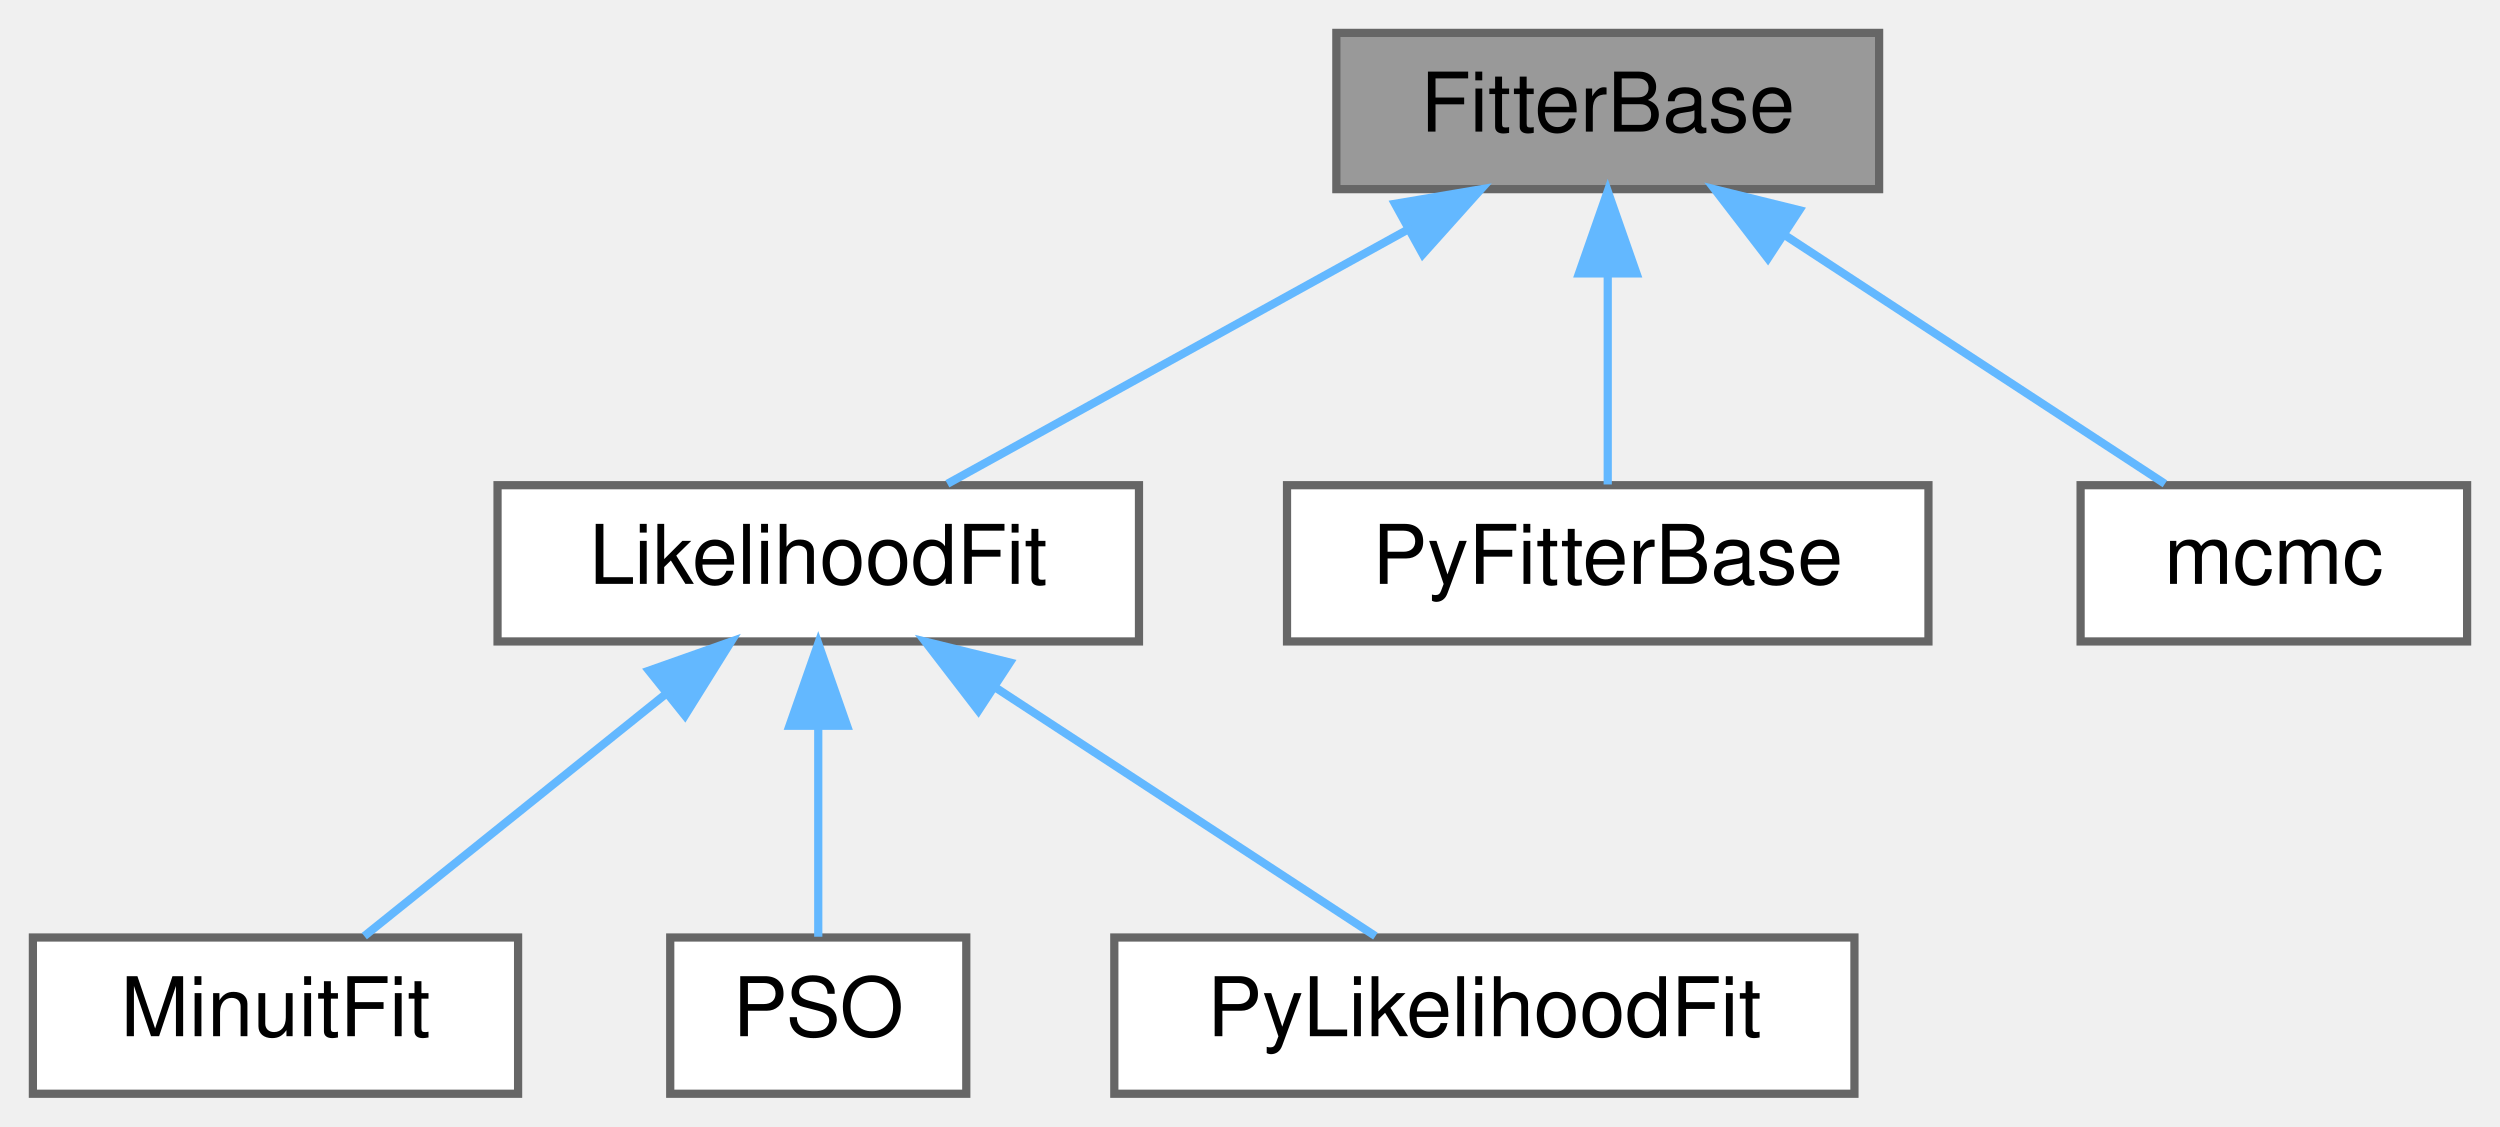
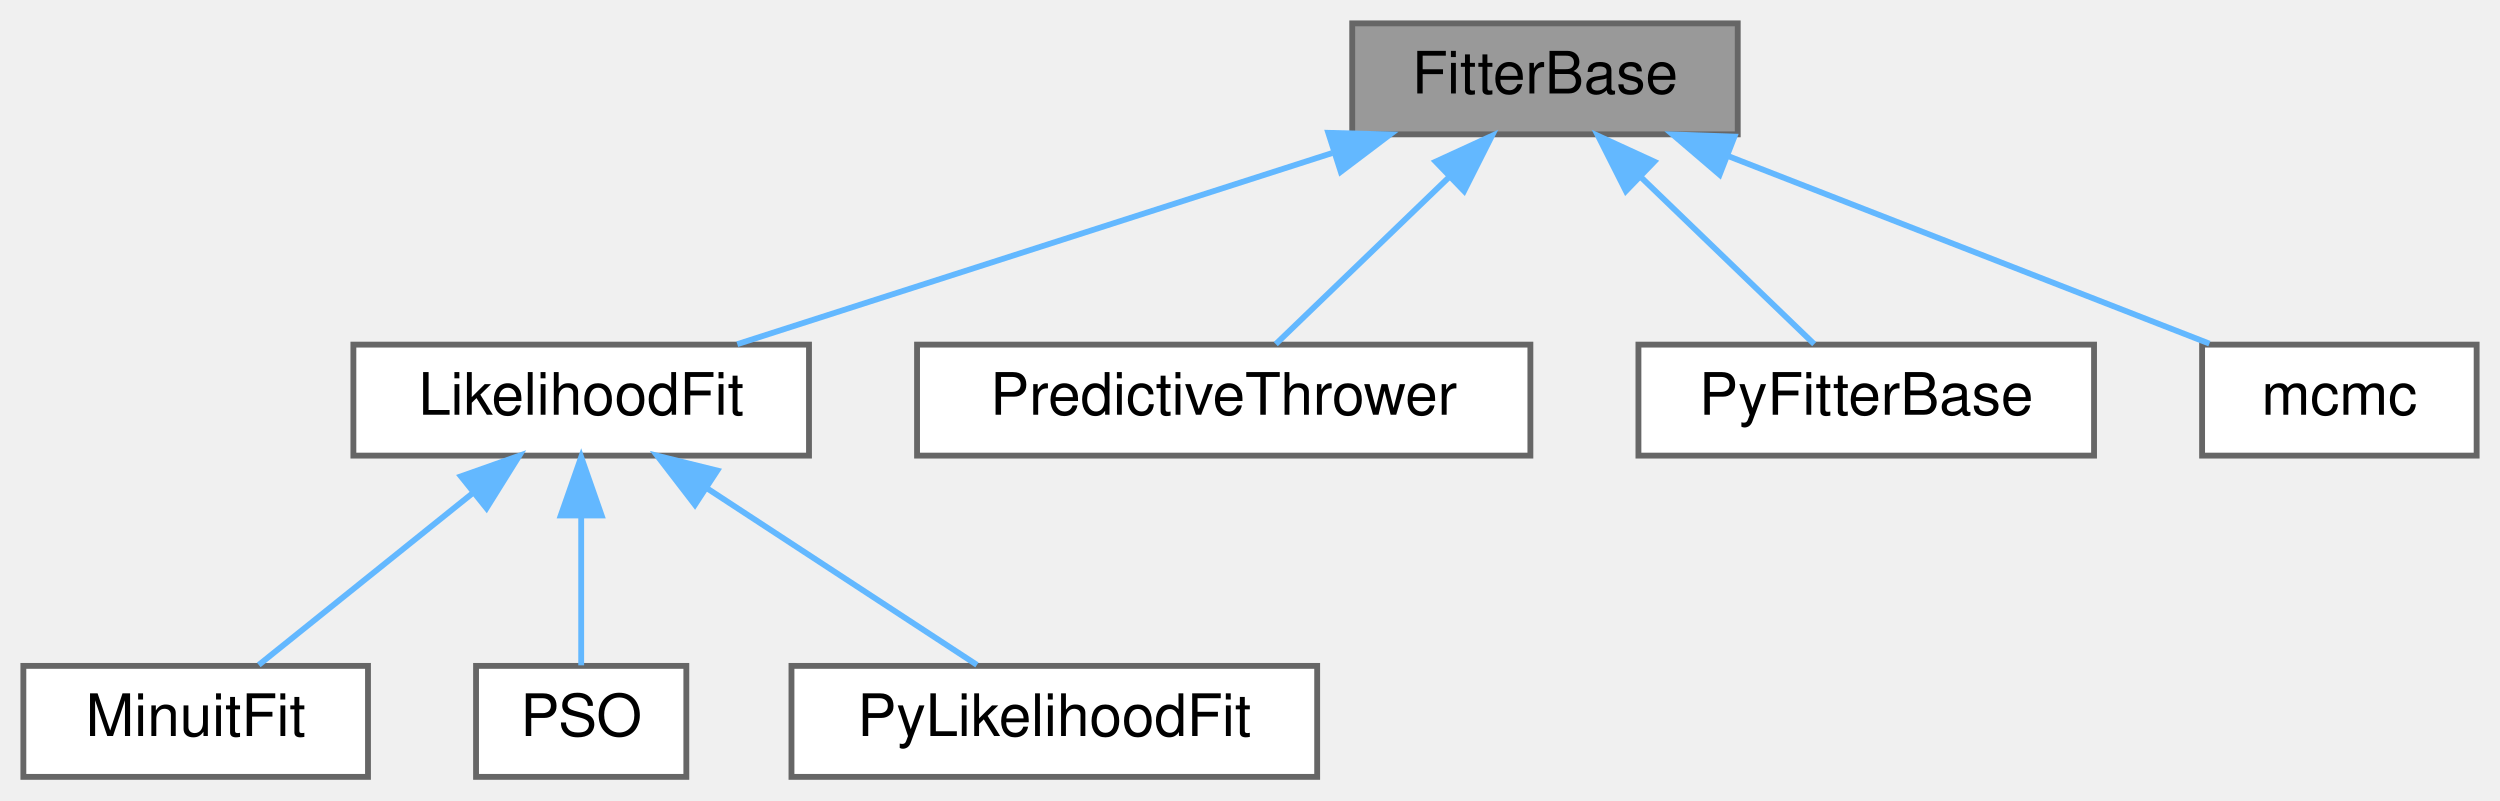
- <svg xmlns="http://www.w3.org/2000/svg" xmlns:xlink="http://www.w3.org/1999/xlink" width="304pt" height="137pt" viewBox="0.00 0.00 304.00 137.00">
+ <svg xmlns="http://www.w3.org/2000/svg" xmlns:xlink="http://www.w3.org/1999/xlink" width="428pt" height="137pt" viewBox="0.00 0.00 428.00 137.00">
  <g id="graph0" class="graph" transform="scale(1 1) rotate(0) translate(4 133)">
    <g id="node1" class="node">
      <g id="a_node1">
        <a xlink:title="Base class for implementing fitting algorithms.">
-           <polygon fill="#999999" stroke="#666666" points="224.5,-129 158.5,-129 158.5,-110 224.5,-110 224.5,-129" />
-           <text text-anchor="middle" x="191.5" y="-117" font-family="Helvetica,sans-Serif" font-size="10.00">FitterBase</text>
+           <polygon fill="#999999" stroke="#666666" points="293.5,-129 227.5,-129 227.5,-110 293.5,-110 293.5,-129" />
+           <text text-anchor="middle" x="260.5" y="-117" font-family="Helvetica,sans-Serif" font-size="10.00">FitterBase</text>
        </a>
      </g>
    </g>
    <g id="node2" class="node">
      <g id="a_node2">
        <a xlink:href="classLikelihoodFit.html" target="_top" xlink:title="Implementation of base Likelihood Fit class, it is mostly responsible for likelihood calculation whil...">
          <polygon fill="white" stroke="#666666" points="134.5,-74 56.5,-74 56.5,-55 134.5,-55 134.5,-74" />
          <text text-anchor="middle" x="95.5" y="-62" font-family="Helvetica,sans-Serif" font-size="10.00">LikelihoodFit</text>
        </a>
      </g>
    </g>
    <g id="edge1" class="edge">
-       <path fill="none" stroke="#63b8ff" d="M166.98,-104.97C149.44,-95.28 126.33,-82.52 111.2,-74.17" />
-       <polygon fill="#63b8ff" stroke="#63b8ff" points="165.63,-108.22 176.08,-109.98 169.01,-102.09 165.63,-108.22" />
+       <path fill="none" stroke="#63b8ff" d="M224.07,-106.8C193.28,-96.91 149.88,-82.97 122.22,-74.08" />
+       <polygon fill="#63b8ff" stroke="#63b8ff" points="223.4,-110.26 233.99,-109.98 225.54,-103.59 223.4,-110.26" />
    </g>
    <g id="node6" class="node">
      <g id="a_node6">
-         <a xlink:href="classPyFitterBase.html" target="_top" xlink:title="EW: As FitterBase is an abstract base class we have to do some gymnastics to get it to get it into py...">
-           <polygon fill="white" stroke="#666666" points="230.5,-74 152.5,-74 152.5,-55 230.5,-55 230.5,-74" />
-           <text text-anchor="middle" x="191.5" y="-62" font-family="Helvetica,sans-Serif" font-size="10.00">PyFitterBase</text>
+         <a xlink:href="classPredictiveThrower.html" target="_top" xlink:title="Implementation of Prior/Posterior Predictive and Bayesian p-Value calculations following the approach...">
+           <polygon fill="white" stroke="#666666" points="258,-74 153,-74 153,-55 258,-55 258,-74" />
+           <text text-anchor="middle" x="205.5" y="-62" font-family="Helvetica,sans-Serif" font-size="10.00">PredictiveThrower</text>
        </a>
      </g>
    </g>
    <g id="edge5" class="edge">
-       <path fill="none" stroke="#63b8ff" d="M191.5,-99.66C191.5,-90.93 191.5,-80.99 191.5,-74.09" />
-       <polygon fill="#63b8ff" stroke="#63b8ff" points="188,-99.75 191.5,-109.75 195,-99.75 188,-99.75" />
+       <path fill="none" stroke="#63b8ff" d="M244.21,-102.8C234.46,-93.41 222.45,-81.83 214.41,-74.09" />
+       <polygon fill="#63b8ff" stroke="#63b8ff" points="241.79,-105.33 251.42,-109.75 246.65,-100.29 241.79,-105.33" />
    </g>
    <g id="node7" class="node">
      <g id="a_node7">
-         <a xlink:href="classmcmc.html" target="_top" xlink:title="Implementation of MR2T2 algorithm.">
-           <polygon fill="white" stroke="#666666" points="296,-74 249,-74 249,-55 296,-55 296,-74" />
-           <text text-anchor="middle" x="272.5" y="-62" font-family="Helvetica,sans-Serif" font-size="10.00">mcmc</text>
+         <a xlink:href="classPyFitterBase.html" target="_top" xlink:title="EW: As FitterBase is an abstract base class we have to do some gymnastics to get it to get it into py...">
+           <polygon fill="white" stroke="#666666" points="354.5,-74 276.5,-74 276.5,-55 354.5,-55 354.5,-74" />
+           <text text-anchor="middle" x="315.5" y="-62" font-family="Helvetica,sans-Serif" font-size="10.00">PyFitterBase</text>
        </a>
      </g>
    </g>
    <g id="edge6" class="edge">
-       <path fill="none" stroke="#63b8ff" d="M213.01,-104.42C227.71,-94.81 246.72,-82.37 259.25,-74.17" />
-       <polygon fill="#63b8ff" stroke="#63b8ff" points="210.97,-101.58 204.51,-109.98 214.8,-107.44 210.97,-101.58" />
+       <path fill="none" stroke="#63b8ff" d="M276.79,-102.8C286.54,-93.41 298.55,-81.83 306.59,-74.09" />
+       <polygon fill="#63b8ff" stroke="#63b8ff" points="274.35,-100.29 269.58,-109.75 279.21,-105.33 274.35,-100.29" />
+     </g>
+     <g id="node8" class="node">
+       <g id="a_node8">
+         <a xlink:href="classmcmc.html" target="_top" xlink:title="Implementation of MR2T2 algorithm.">
+           <polygon fill="white" stroke="#666666" points="420,-74 373,-74 373,-55 420,-55 420,-74" />
+           <text text-anchor="middle" x="396.5" y="-62" font-family="Helvetica,sans-Serif" font-size="10.00">mcmc</text>
+         </a>
+       </g>
+     </g>
+     <g id="edge7" class="edge">
+       <path fill="none" stroke="#63b8ff" d="M291.83,-106.29C317.04,-96.47 351.83,-82.91 374.25,-74.17" />
+       <polygon fill="#63b8ff" stroke="#63b8ff" points="290.4,-103.09 282.35,-109.98 292.94,-109.61 290.4,-103.09" />
    </g>
    <g id="node3" class="node">
      <g id="a_node3">
        <a xlink:href="classMinuitFit.html" target="_top" xlink:title="Implementation of Minuit fitting algorithm .">
          <polygon fill="white" stroke="#666666" points="59,-19 0,-19 0,0 59,0 59,-19" />
          <text text-anchor="middle" x="29.5" y="-7" font-family="Helvetica,sans-Serif" font-size="10.00">MinuitFit</text>
        </a>
      </g>
    </g>
    <g id="edge2" class="edge">
      <path fill="none" stroke="#63b8ff" d="M76.95,-48.6C65.12,-39.11 50.21,-27.13 40.3,-19.17" />
      <polygon fill="#63b8ff" stroke="#63b8ff" points="74.91,-51.45 84.9,-54.98 79.29,-45.99 74.91,-51.45" />
    </g>
    <g id="node4" class="node">
      <g id="a_node4">
        <a xlink:href="classPSO.html" target="_top" xlink:title="Class PSO, consist of a vector of object Class Particle and global best Takes in the size (number of ...">
          <polygon fill="white" stroke="#666666" points="113.5,-19 77.5,-19 77.5,0 113.5,0 113.5,-19" />
          <text text-anchor="middle" x="95.5" y="-7" font-family="Helvetica,sans-Serif" font-size="10.00">PSO</text>
        </a>
      </g>
    </g>
    <g id="edge3" class="edge">
      <path fill="none" stroke="#63b8ff" d="M95.5,-44.66C95.5,-35.93 95.5,-25.99 95.5,-19.09" />
      <polygon fill="#63b8ff" stroke="#63b8ff" points="92,-44.75 95.5,-54.75 99,-44.75 92,-44.75" />
    </g>
    <g id="node5" class="node">
      <g id="a_node5">
        <a xlink:href="classPyLikelihoodFit.html" target="_top" xlink:title="EW: As LikelihoodFit is an abstract base class we have to do some gymnastics to get it to get it into...">
          <polygon fill="white" stroke="#666666" points="221.5,-19 131.5,-19 131.5,0 221.5,0 221.5,-19" />
          <text text-anchor="middle" x="176.5" y="-7" font-family="Helvetica,sans-Serif" font-size="10.00">PyLikelihoodFit</text>
        </a>
      </g>
    </g>
    <g id="edge4" class="edge">
      <path fill="none" stroke="#63b8ff" d="M117.01,-49.42C131.71,-39.81 150.72,-27.37 163.25,-19.17" />
      <polygon fill="#63b8ff" stroke="#63b8ff" points="114.97,-46.58 108.51,-54.98 118.8,-52.44 114.97,-46.58" />
    </g>
  </g>
</svg>
